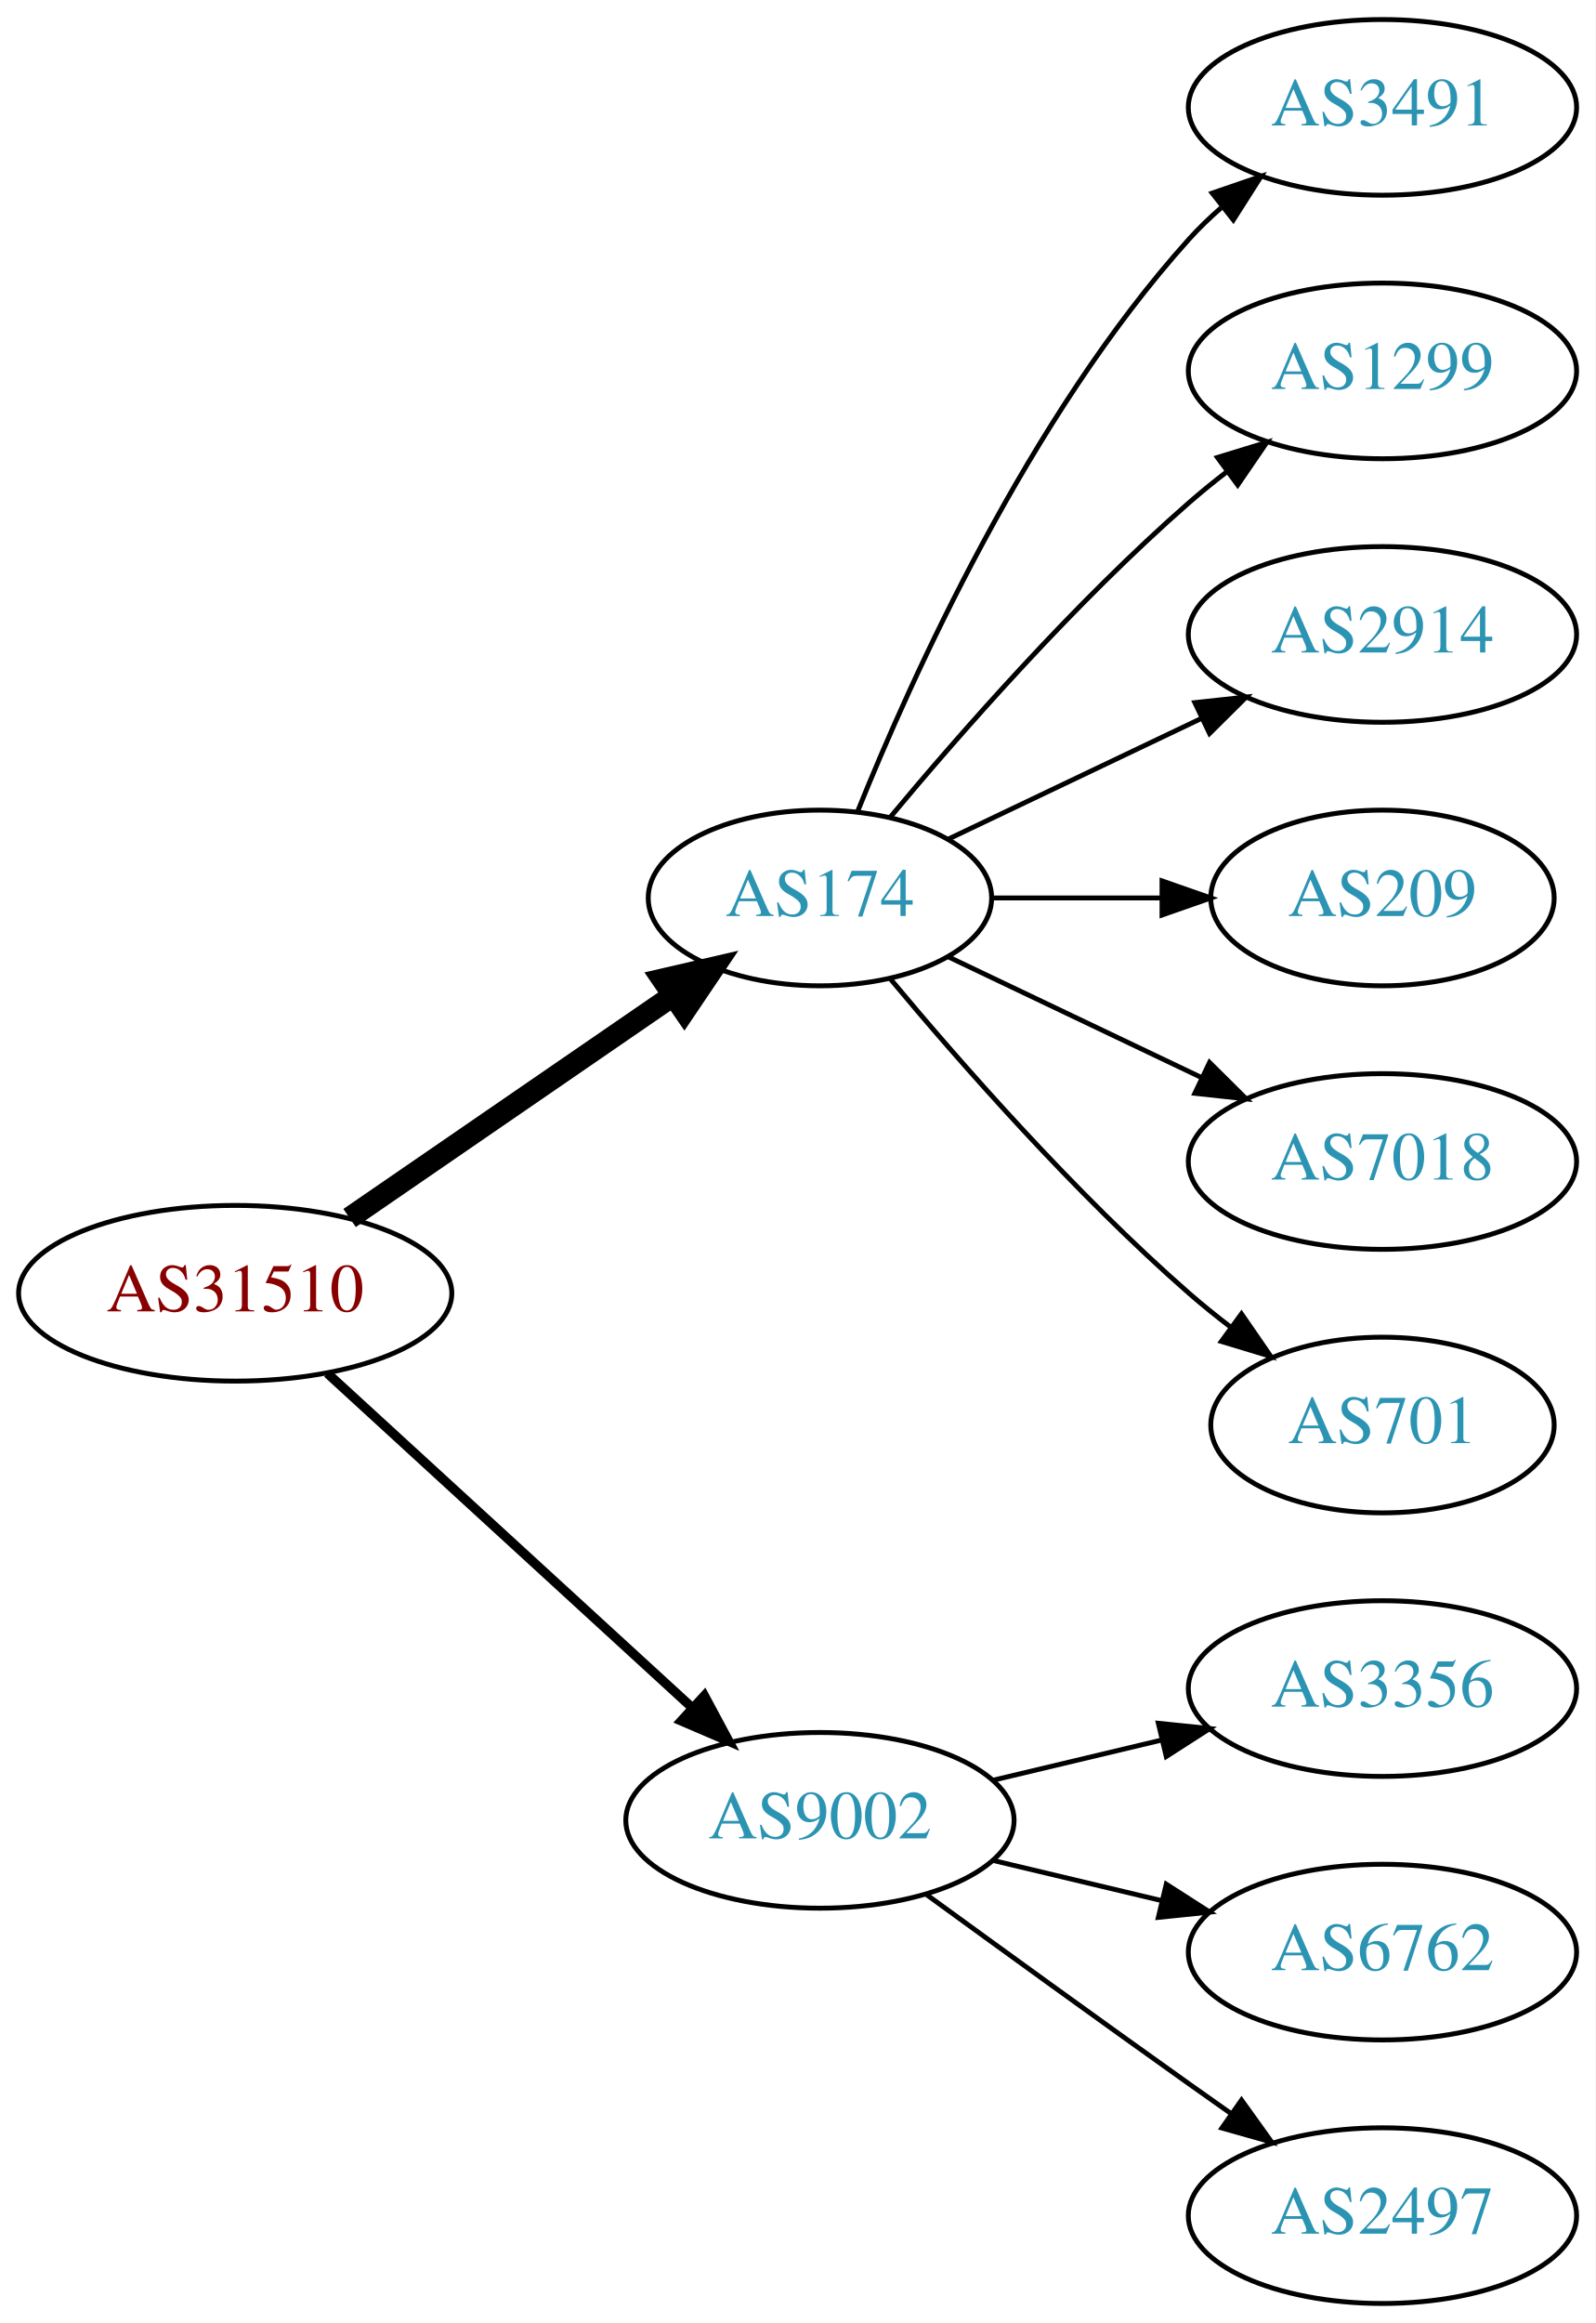
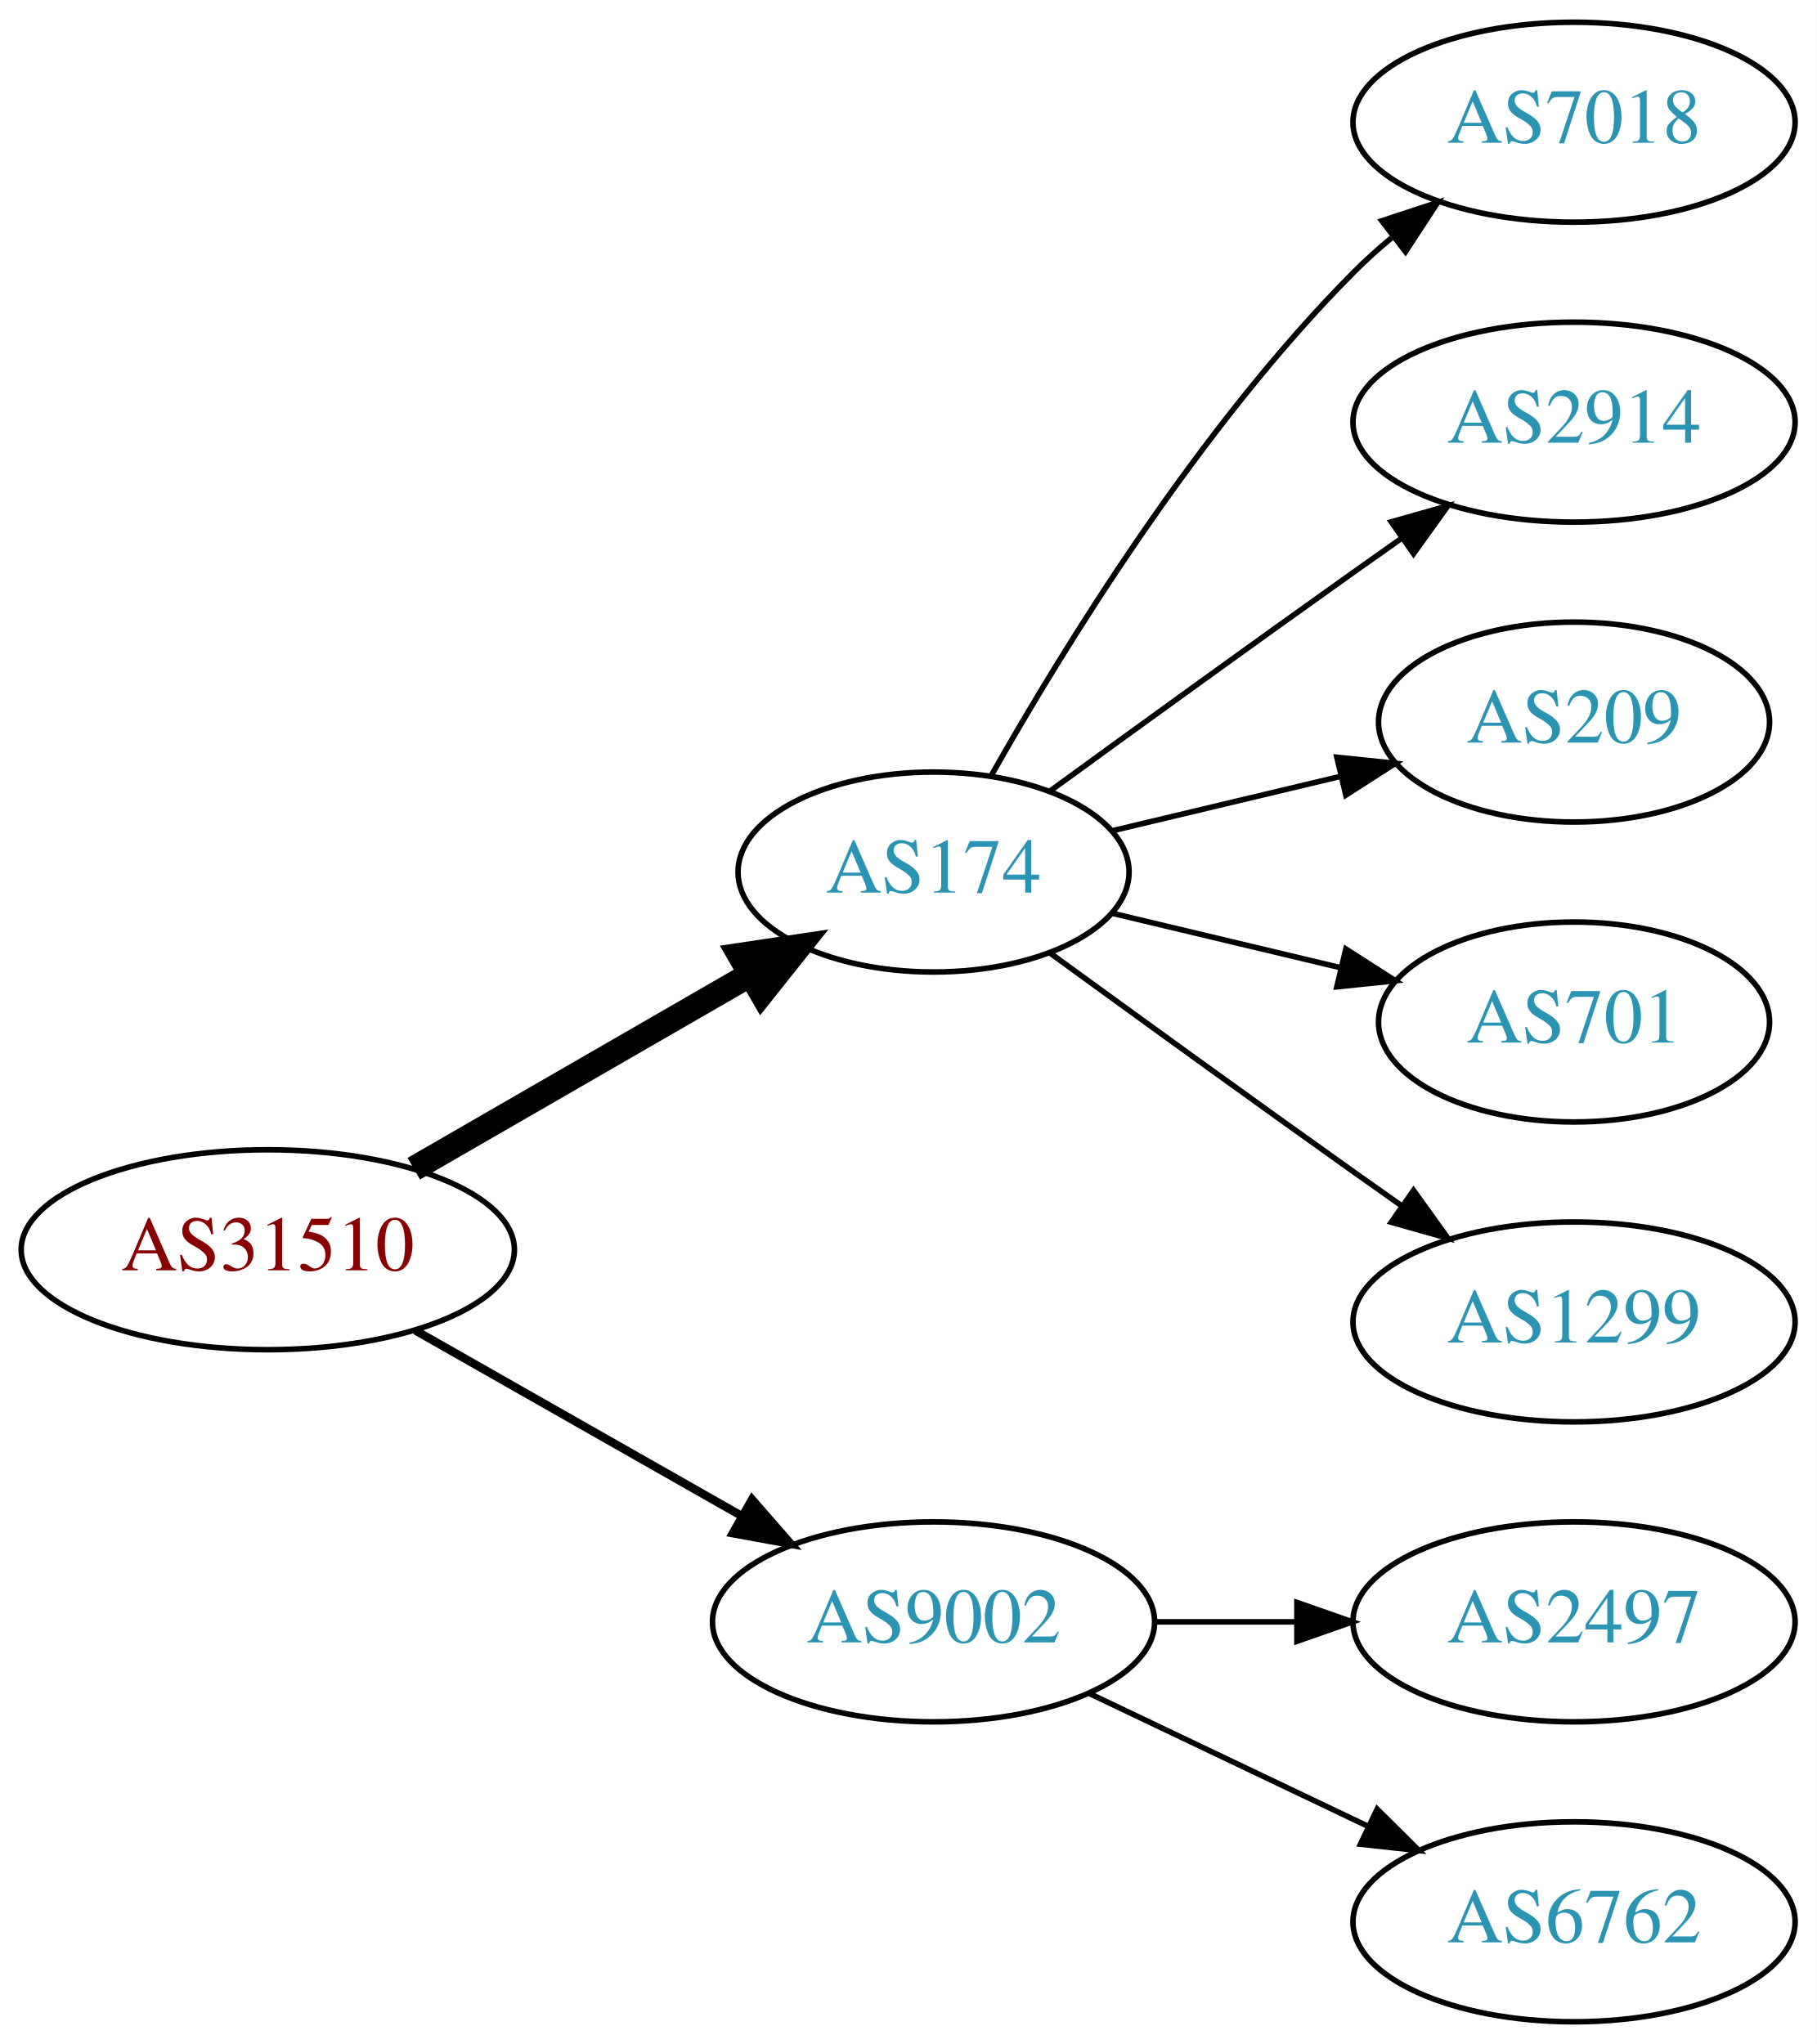
- <svg xmlns="http://www.w3.org/2000/svg" xmlns:xlink="http://www.w3.org/1999/xlink" width="327pt" height="476pt" viewBox="0.00 0.00 326.98 476.00">
-   <g id="graph0" class="graph" transform="scale(1 1) rotate(0) translate(4 472)">
-     <polygon fill="white" stroke="none" points="-4,4 -4,-472 322.978,-472 322.978,4 -4,4" />
+ <svg xmlns="http://www.w3.org/2000/svg" xmlns:xlink="http://www.w3.org/1999/xlink" width="327pt" height="368pt" viewBox="0.00 0.00 326.98 368.00">
+   <g id="graph0" class="graph" transform="scale(1 1) rotate(0) translate(4 364)">
+     <polygon fill="white" stroke="none" points="-4,4 -4,-364 322.978,-364 322.978,4 -4,4" />
    <g id="node1" class="node">
      <g id="a_node1">
        <a xlink:href="/asn/31510" xlink:title="AS31510 ~ Innsbrucker Kommunalbetriebe AG [AT]">
-           <ellipse fill="#ffffff" stroke="black" cx="44.196" cy="-207" rx="44.393" ry="18" />
-           <text text-anchor="middle" x="44.196" y="-203.3" font-family="Times,serif" font-size="14.00" fill="#880000">AS31510</text>
+           <ellipse fill="#ffffff" stroke="black" cx="44.196" cy="-139" rx="44.393" ry="18" />
+           <text text-anchor="middle" x="44.196" y="-135.3" font-family="Times,serif" font-size="14.00" fill="#880000">AS31510</text>
        </a>
      </g>
    </g>
    <g id="node2" class="node">
      <g id="a_node2">
        <a xlink:href="/asn/174" xlink:title="AS174 ~ Cogent Communications [US]">
-           <ellipse fill="#ffffff" stroke="black" cx="164.039" cy="-288" rx="35.194" ry="18" />
-           <text text-anchor="middle" x="164.039" y="-284.3" font-family="Times,serif" font-size="14.00" fill="#2c94b3">AS174</text>
+           <ellipse fill="#ffffff" stroke="black" cx="164.039" cy="-207" rx="35.194" ry="18" />
+           <text text-anchor="middle" x="164.039" y="-203.3" font-family="Times,serif" font-size="14.00" fill="#2c94b3">AS174</text>
        </a>
      </g>
    </g>
    <g id="edge1" class="edge">
-       <path fill="none" stroke="black" stroke-width="4.5" d="M67.639,-222.426C86.454,-235.359 113.45,-253.915 133.927,-267.99" />
-       <polygon fill="black" stroke="black" stroke-width="4.5" points="131.789,-271.298 142.26,-273.718 136.249,-264.808 131.789,-271.298" />
+       <path fill="none" stroke="black" stroke-width="4.5" d="M70.476,-153.588C88.144,-163.783 111.881,-177.48 130.894,-188.451" />
+       <polygon fill="black" stroke="black" stroke-width="4.5" points="129.171,-192.003 139.801,-193.591 133.107,-185.182 129.171,-192.003" />
    </g>
    <g id="node3" class="node">
      <g id="a_node3">
        <a xlink:href="/asn/9002" xlink:title="AS9002 ~ RETN Limited [EU]">
-           <ellipse fill="#ffffff" stroke="black" cx="164.039" cy="-99" rx="39.794" ry="18" />
-           <text text-anchor="middle" x="164.039" y="-95.3" font-family="Times,serif" font-size="14.00" fill="#2c94b3">AS9002</text>
+           <ellipse fill="#ffffff" stroke="black" cx="164.039" cy="-72" rx="39.794" ry="18" />
+           <text text-anchor="middle" x="164.039" y="-68.3" font-family="Times,serif" font-size="14.00" fill="#2c94b3">AS9002</text>
        </a>
      </g>
    </g>
    <g id="edge2" class="edge">
-       <path fill="none" stroke="black" stroke-width="1.929" d="M63.094,-190.597C83.022,-172.333 115.38,-142.678 137.857,-122.079" />
-       <polygon fill="black" stroke="black" stroke-width="1.929" points="140.351,-124.54 145.359,-115.203 135.622,-119.38 140.351,-124.54" />
+       <path fill="none" stroke="black" stroke-width="1.5" d="M70.766,-124.462C87.985,-114.672 110.871,-101.66 129.542,-91.045" />
+       <polygon fill="black" stroke="black" stroke-width="1.5" points="131.363,-94.036 138.326,-86.05 127.903,-87.951 131.363,-94.036" />
    </g>
    <g id="node4" class="node">
      <g id="a_node4">
-         <a xlink:href="/asn/3491" xlink:title="AS3491 ~ PCCW Global, Inc. [US]">
-           <ellipse fill="#ffffff" stroke="black" cx="279.332" cy="-450" rx="39.794" ry="18" />
-           <text text-anchor="middle" x="279.332" y="-446.3" font-family="Times,serif" font-size="14.00" fill="#2c94b3">AS3491</text>
+         <a xlink:href="/asn/7018" xlink:title="AS7018 ~ AT&amp;T Services, Inc. [US]">
+           <ellipse fill="#ffffff" stroke="black" cx="279.332" cy="-342" rx="39.794" ry="18" />
+           <text text-anchor="middle" x="279.332" y="-338.3" font-family="Times,serif" font-size="14.00" fill="#2c94b3">AS7018</text>
        </a>
      </g>
    </g>
    <g id="edge3" class="edge">
-       <path fill="none" stroke="black" d="M171.786,-305.787C182.837,-333.243 206.891,-386.578 239.685,-423 241.688,-425.224 243.906,-427.363 246.239,-429.397" />
-       <polygon fill="black" stroke="black" points="244.437,-432.433 254.458,-435.873 248.769,-426.935 244.437,-432.433" />
+       <path fill="none" stroke="black" d="M174.498,-224.49C187.28,-247.096 211.712,-286.886 239.685,-315 241.796,-317.121 244.092,-319.188 246.477,-321.171" />
+       <polygon fill="black" stroke="black" points="244.73,-324.242 254.793,-327.556 248.993,-318.69 244.73,-324.242" />
    </g>
    <g id="node5" class="node">
      <g id="a_node5">
-         <a xlink:href="/asn/1299" xlink:title="AS1299 ~ Telia Carrier [EU]">
-           <ellipse fill="#ffffff" stroke="black" cx="279.332" cy="-396" rx="39.794" ry="18" />
-           <text text-anchor="middle" x="279.332" y="-392.3" font-family="Times,serif" font-size="14.00" fill="#2c94b3">AS1299</text>
+         <a xlink:href="/asn/2914" xlink:title="AS2914 ~ NTT America, Inc. [US]">
+           <ellipse fill="#ffffff" stroke="black" cx="279.332" cy="-288" rx="39.794" ry="18" />
+           <text text-anchor="middle" x="279.332" y="-284.3" font-family="Times,serif" font-size="14.00" fill="#2c94b3">AS2914</text>
        </a>
      </g>
    </g>
    <g id="edge4" class="edge">
-       <path fill="none" stroke="black" d="M178.404,-304.499C192.659,-321.596 216.354,-348.619 239.685,-369 242.151,-371.154 244.789,-373.294 247.487,-375.372" />
-       <polygon fill="black" stroke="black" points="245.512,-378.264 255.641,-381.37 249.66,-372.625 245.512,-378.264" />
+       <path fill="none" stroke="black" d="M184.935,-221.529C199.936,-232.45 221.043,-247.747 239.685,-261 242.506,-263.005 245.449,-265.085 248.397,-267.159" />
+       <polygon fill="black" stroke="black" points="246.424,-270.05 256.621,-272.926 250.443,-264.319 246.424,-270.05" />
    </g>
    <g id="node6" class="node">
      <g id="a_node6">
-         <a xlink:href="/asn/2914" xlink:title="AS2914 ~ NTT America, Inc. [US]">
-           <ellipse fill="#ffffff" stroke="black" cx="279.332" cy="-342" rx="39.794" ry="18" />
-           <text text-anchor="middle" x="279.332" y="-338.3" font-family="Times,serif" font-size="14.00" fill="#2c94b3">AS2914</text>
+         <a xlink:href="/asn/209" xlink:title="AS209 ~ CenturyLink Communications, LLC [US]">
+           <ellipse fill="#ffffff" stroke="black" cx="279.332" cy="-234" rx="35.194" ry="18" />
+           <text text-anchor="middle" x="279.332" y="-230.3" font-family="Times,serif" font-size="14.00" fill="#2c94b3">AS209</text>
        </a>
      </g>
    </g>
    <g id="edge5" class="edge">
-       <path fill="none" stroke="black" d="M190.464,-300.119C205.766,-307.413 225.49,-316.814 242.372,-324.86" />
-       <polygon fill="black" stroke="black" points="240.879,-328.026 251.412,-329.169 243.891,-321.707 240.879,-328.026" />
+       <path fill="none" stroke="black" d="M196.296,-214.449C208.927,-217.459 223.681,-220.976 237.167,-224.19" />
+       <polygon fill="black" stroke="black" points="236.637,-227.661 247.176,-226.575 238.26,-220.852 236.637,-227.661" />
    </g>
    <g id="node7" class="node">
      <g id="a_node7">
-         <a xlink:href="/asn/209" xlink:title="AS209 ~ CenturyLink Communications, LLC [US]">
-           <ellipse fill="#ffffff" stroke="black" cx="279.332" cy="-288" rx="35.194" ry="18" />
-           <text text-anchor="middle" x="279.332" y="-284.3" font-family="Times,serif" font-size="14.00" fill="#2c94b3">AS209</text>
-         </a>
-       </g>
-     </g>
-     <g id="edge6" class="edge">
-       <path fill="none" stroke="black" d="M199.338,-288C210.208,-288 222.385,-288 233.863,-288" />
-       <polygon fill="black" stroke="black" points="234.149,-291.5 244.149,-288 234.149,-284.5 234.149,-291.5" />
-     </g>
-     <g id="node8" class="node">
-       <g id="a_node8">
-         <a xlink:href="/asn/7018" xlink:title="AS7018 ~ AT&amp;T Services, Inc. [US]">
-           <ellipse fill="#ffffff" stroke="black" cx="279.332" cy="-234" rx="39.794" ry="18" />
-           <text text-anchor="middle" x="279.332" y="-230.3" font-family="Times,serif" font-size="14.00" fill="#2c94b3">AS7018</text>
-         </a>
-       </g>
-     </g>
-     <g id="edge7" class="edge">
-       <path fill="none" stroke="black" d="M190.464,-275.881C205.766,-268.587 225.49,-259.186 242.372,-251.14" />
-       <polygon fill="black" stroke="black" points="243.891,-254.293 251.412,-246.831 240.879,-247.974 243.891,-254.293" />
-     </g>
-     <g id="node9" class="node">
-       <g id="a_node9">
        <a xlink:href="/asn/701" xlink:title="AS701 ~ UUNET [US]">
          <ellipse fill="#ffffff" stroke="black" cx="279.332" cy="-180" rx="35.194" ry="18" />
          <text text-anchor="middle" x="279.332" y="-176.3" font-family="Times,serif" font-size="14.00" fill="#2c94b3">AS701</text>
        </a>
      </g>
    </g>
+     <g id="edge6" class="edge">
+       <path fill="none" stroke="black" d="M196.296,-199.551C208.927,-196.541 223.681,-193.024 237.167,-189.81" />
+       <polygon fill="black" stroke="black" points="238.26,-193.148 247.176,-187.425 236.637,-186.339 238.26,-193.148" />
+     </g>
+     <g id="node8" class="node">
+       <g id="a_node8">
+         <a xlink:href="/asn/1299" xlink:title="AS1299 ~ Telia Carrier [EU]">
+           <ellipse fill="#ffffff" stroke="black" cx="279.332" cy="-126" rx="39.794" ry="18" />
+           <text text-anchor="middle" x="279.332" y="-122.3" font-family="Times,serif" font-size="14.00" fill="#2c94b3">AS1299</text>
+         </a>
+       </g>
+     </g>
+     <g id="edge7" class="edge">
+       <path fill="none" stroke="black" d="M184.935,-192.471C199.936,-181.55 221.043,-166.253 239.685,-153 242.506,-150.995 245.449,-148.915 248.397,-146.841" />
+       <polygon fill="black" stroke="black" points="250.443,-149.681 256.621,-141.074 246.424,-143.95 250.443,-149.681" />
+     </g>
+     <g id="node9" class="node">
+       <g id="a_node9">
+         <a xlink:href="/asn/2497" xlink:title="AS2497 ~ Internet Initiative Japan Inc. [JP]">
+           <ellipse fill="#ffffff" stroke="black" cx="279.332" cy="-72" rx="39.794" ry="18" />
+           <text text-anchor="middle" x="279.332" y="-68.3" font-family="Times,serif" font-size="14.00" fill="#2c94b3">AS2497</text>
+         </a>
+       </g>
+     </g>
    <g id="edge8" class="edge">
-       <path fill="none" stroke="black" d="M178.404,-271.501C192.659,-254.404 216.354,-227.381 239.685,-207 242.355,-204.668 245.228,-202.352 248.158,-200.114" />
-       <polygon fill="black" stroke="black" points="250.436,-202.784 256.449,-194.061 246.309,-197.13 250.436,-202.784" />
+       <path fill="none" stroke="black" d="M203.711,-72C211.914,-72 220.678,-72 229.21,-72" />
+       <polygon fill="black" stroke="black" points="229.449,-75.5 239.449,-72 229.449,-68.5 229.449,-75.5" />
    </g>
    <g id="node10" class="node">
      <g id="a_node10">
-         <a xlink:href="/asn/3356" xlink:title="AS3356 ~ Level 3 Parent, LLC [US]">
-           <ellipse fill="#ffffff" stroke="black" cx="279.332" cy="-126" rx="39.794" ry="18" />
-           <text text-anchor="middle" x="279.332" y="-122.3" font-family="Times,serif" font-size="14.00" fill="#2c94b3">AS3356</text>
+         <a xlink:href="/asn/6762" xlink:title="AS6762 ~ TELECOM ITALIA SPARKLE S.p.A. [IT]">
+           <ellipse fill="#ffffff" stroke="black" cx="279.332" cy="-18" rx="39.794" ry="18" />
+           <text text-anchor="middle" x="279.332" y="-14.3" font-family="Times,serif" font-size="14.00" fill="#2c94b3">AS6762</text>
        </a>
      </g>
    </g>
    <g id="edge9" class="edge">
-       <path fill="none" stroke="black" d="M199.646,-107.248C210.517,-109.838 222.671,-112.735 234.114,-115.462" />
-       <polygon fill="black" stroke="black" points="233.397,-118.889 243.936,-117.803 235.02,-112.08 233.397,-118.889" />
-     </g>
-     <g id="node11" class="node">
-       <g id="a_node11">
-         <a xlink:href="/asn/6762" xlink:title="AS6762 ~ TELECOM ITALIA SPARKLE S.p.A. [IT]">
-           <ellipse fill="#ffffff" stroke="black" cx="279.332" cy="-72" rx="39.794" ry="18" />
-           <text text-anchor="middle" x="279.332" y="-68.3" font-family="Times,serif" font-size="14.00" fill="#2c94b3">AS6762</text>
-         </a>
-       </g>
-     </g>
-     <g id="edge10" class="edge">
-       <path fill="none" stroke="black" d="M199.646,-90.752C210.517,-88.162 222.671,-85.265 234.114,-82.538" />
-       <polygon fill="black" stroke="black" points="235.02,-85.92 243.936,-80.197 233.397,-79.111 235.02,-85.92" />
-     </g>
-     <g id="node12" class="node">
-       <g id="a_node12">
-         <a xlink:href="/asn/2497" xlink:title="AS2497 ~ Internet Initiative Japan Inc. [JP]">
-           <ellipse fill="#ffffff" stroke="black" cx="279.332" cy="-18" rx="39.794" ry="18" />
-           <text text-anchor="middle" x="279.332" y="-14.3" font-family="Times,serif" font-size="14.00" fill="#2c94b3">AS2497</text>
-         </a>
-       </g>
-     </g>
-     <g id="edge11" class="edge">
-       <path fill="none" stroke="black" d="M185.887,-83.778C200.821,-72.909 221.435,-57.975 239.685,-45 242.506,-42.995 245.449,-40.915 248.397,-38.841" />
-       <polygon fill="black" stroke="black" points="250.443,-41.681 256.621,-33.074 246.424,-35.95 250.443,-41.681" />
+       <path fill="none" stroke="black" d="M192.175,-59.066C207.169,-51.919 225.99,-42.948 242.213,-35.215" />
+       <polygon fill="black" stroke="black" points="243.895,-38.291 251.417,-30.829 240.884,-31.972 243.895,-38.291" />
    </g>
  </g>
</svg>
